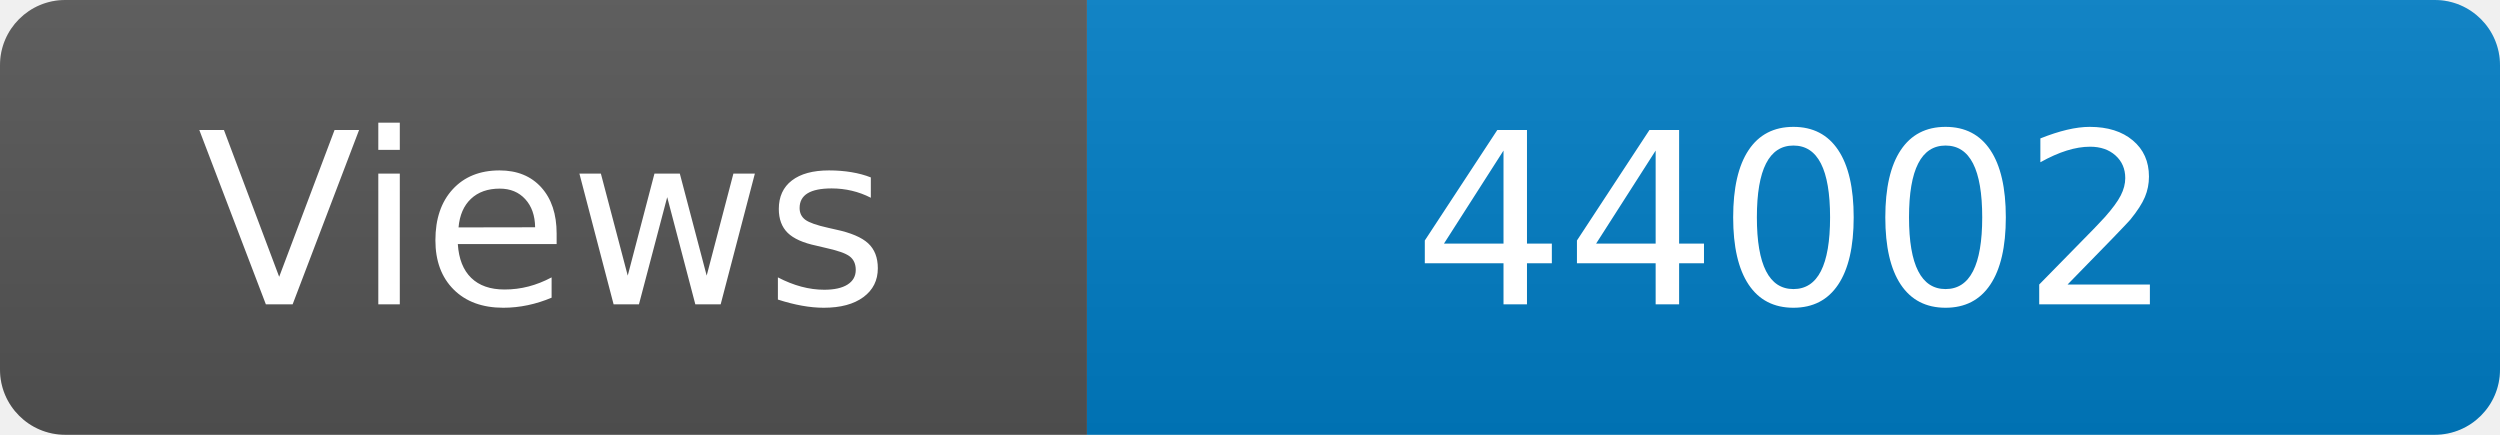
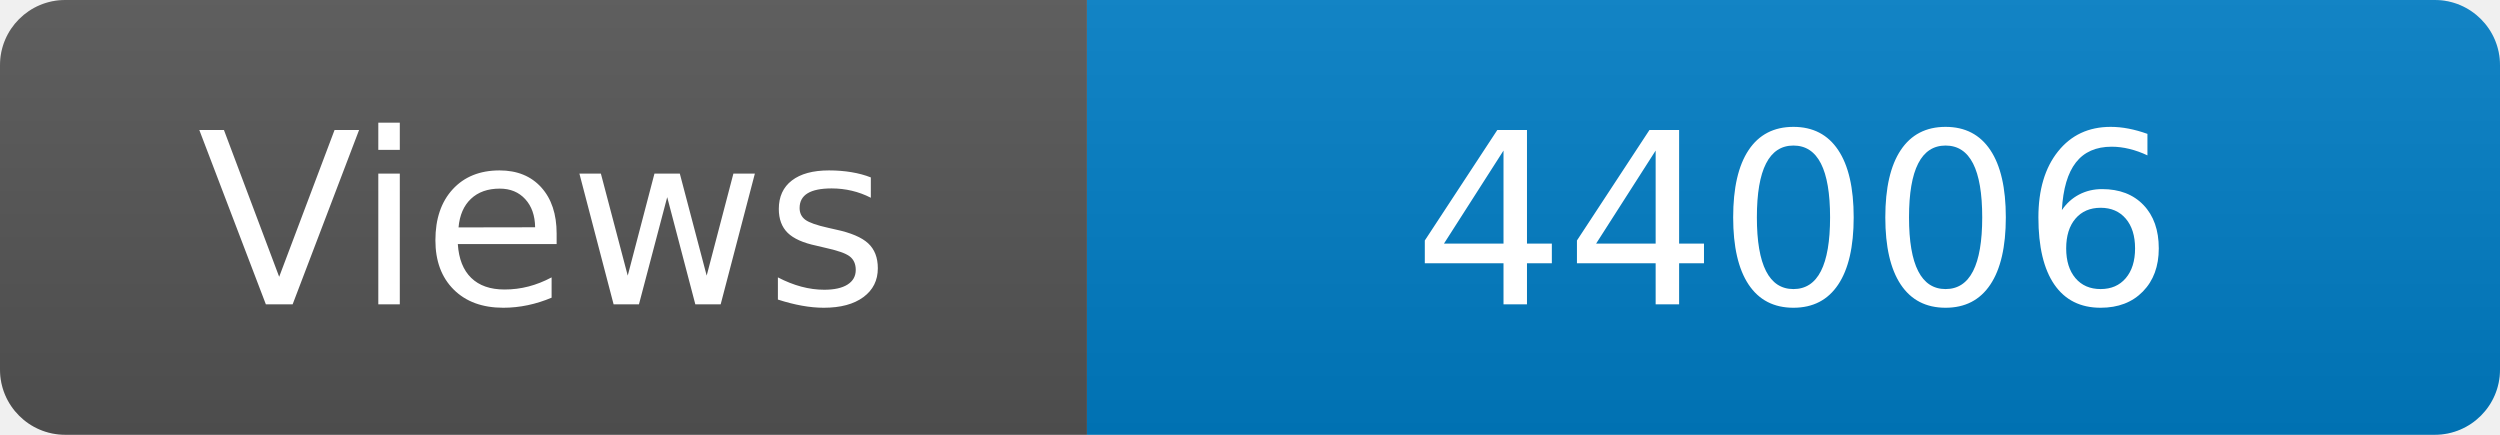
<svg xmlns="http://www.w3.org/2000/svg" width="115" height="20" role="img" aria-label="Maintained?: yes">
  <linearGradient id="s" x2="0" y2="100%">
    <stop offset="0" stop-color="#bbb" stop-opacity=".1" />
    <stop offset="1" stop-opacity=".1" />
  </linearGradient>
  <clipPath id="r">
    <rect width="115" height="20" rx="3" fill="#fff" />
  </clipPath>
  <g clip-path="url(#r)">
    <rect width="50" height="20" fill="#555" />
    <rect x="50" width="160" height="20" fill="#007ec6" />
    <rect width="115" height="20" fill="url(#s)" />
  </g>
  <g fill="#fff" text-anchor="middle" font-family="Verdana,Geneva,DejaVu Sans,sans-serif" font-size="110">
    <text x="250" y="140" transform="scale(.1)" fill="#fff">Views</text>
-     <text x="825" y="140" transform="scale(.1)" fill="#fff">44002</text>
+     <text x="825" y="140" transform="scale(.1)" fill="#fff">44006</text>
  </g>
</svg>
